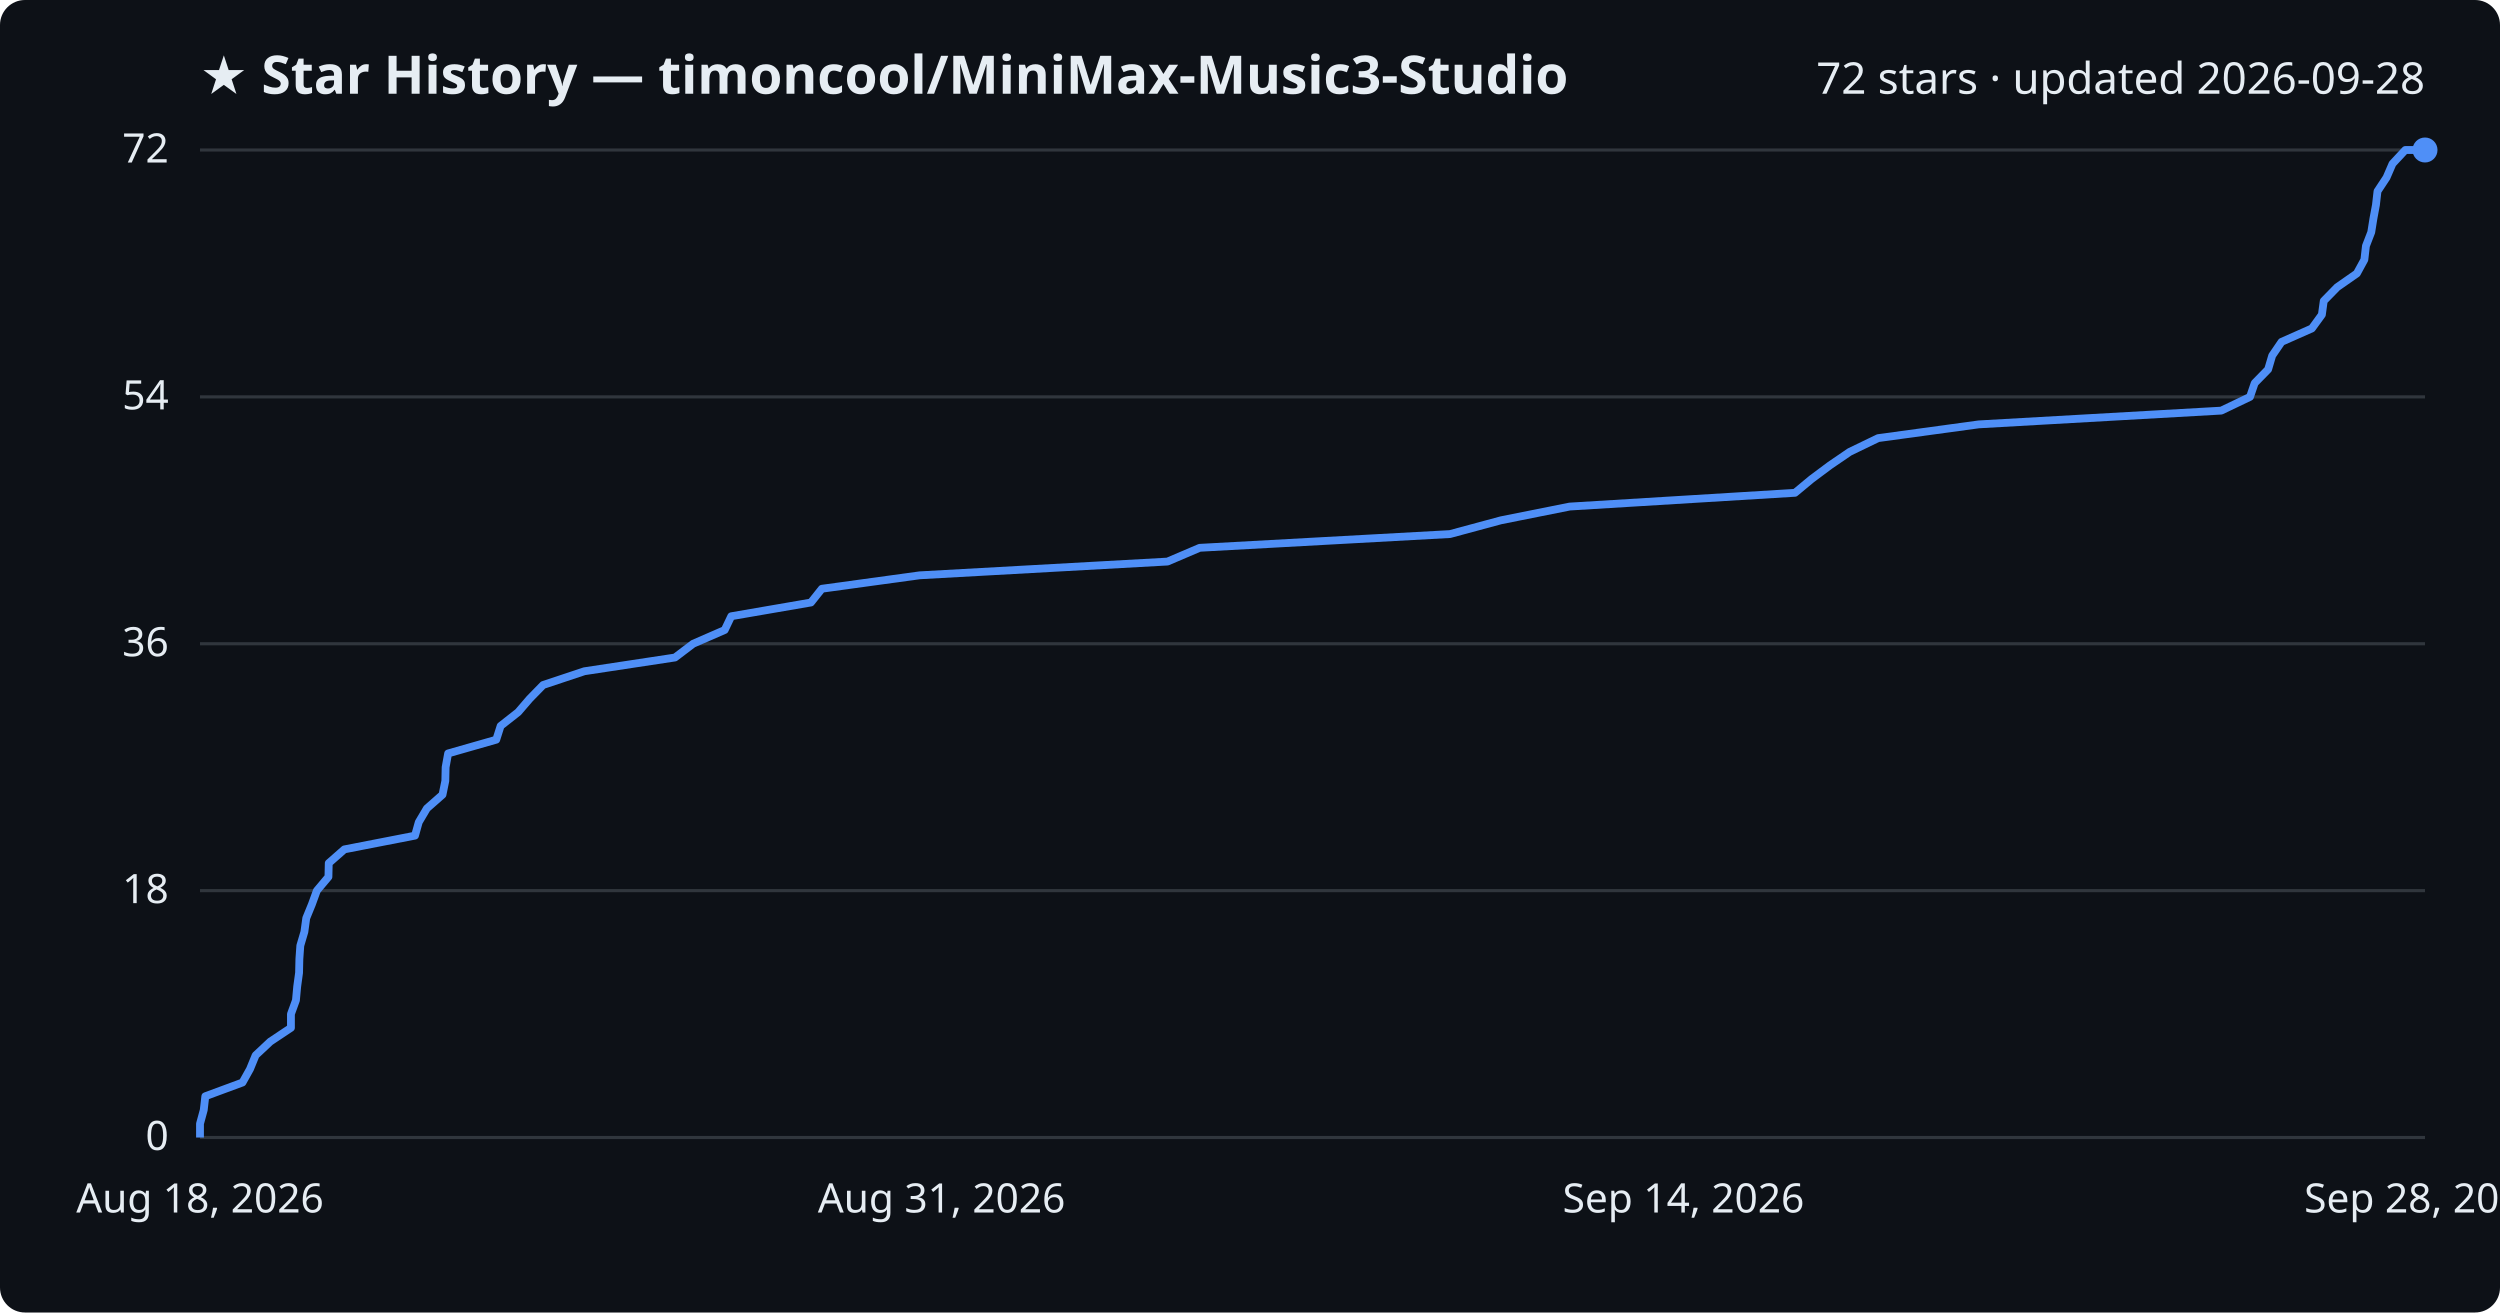
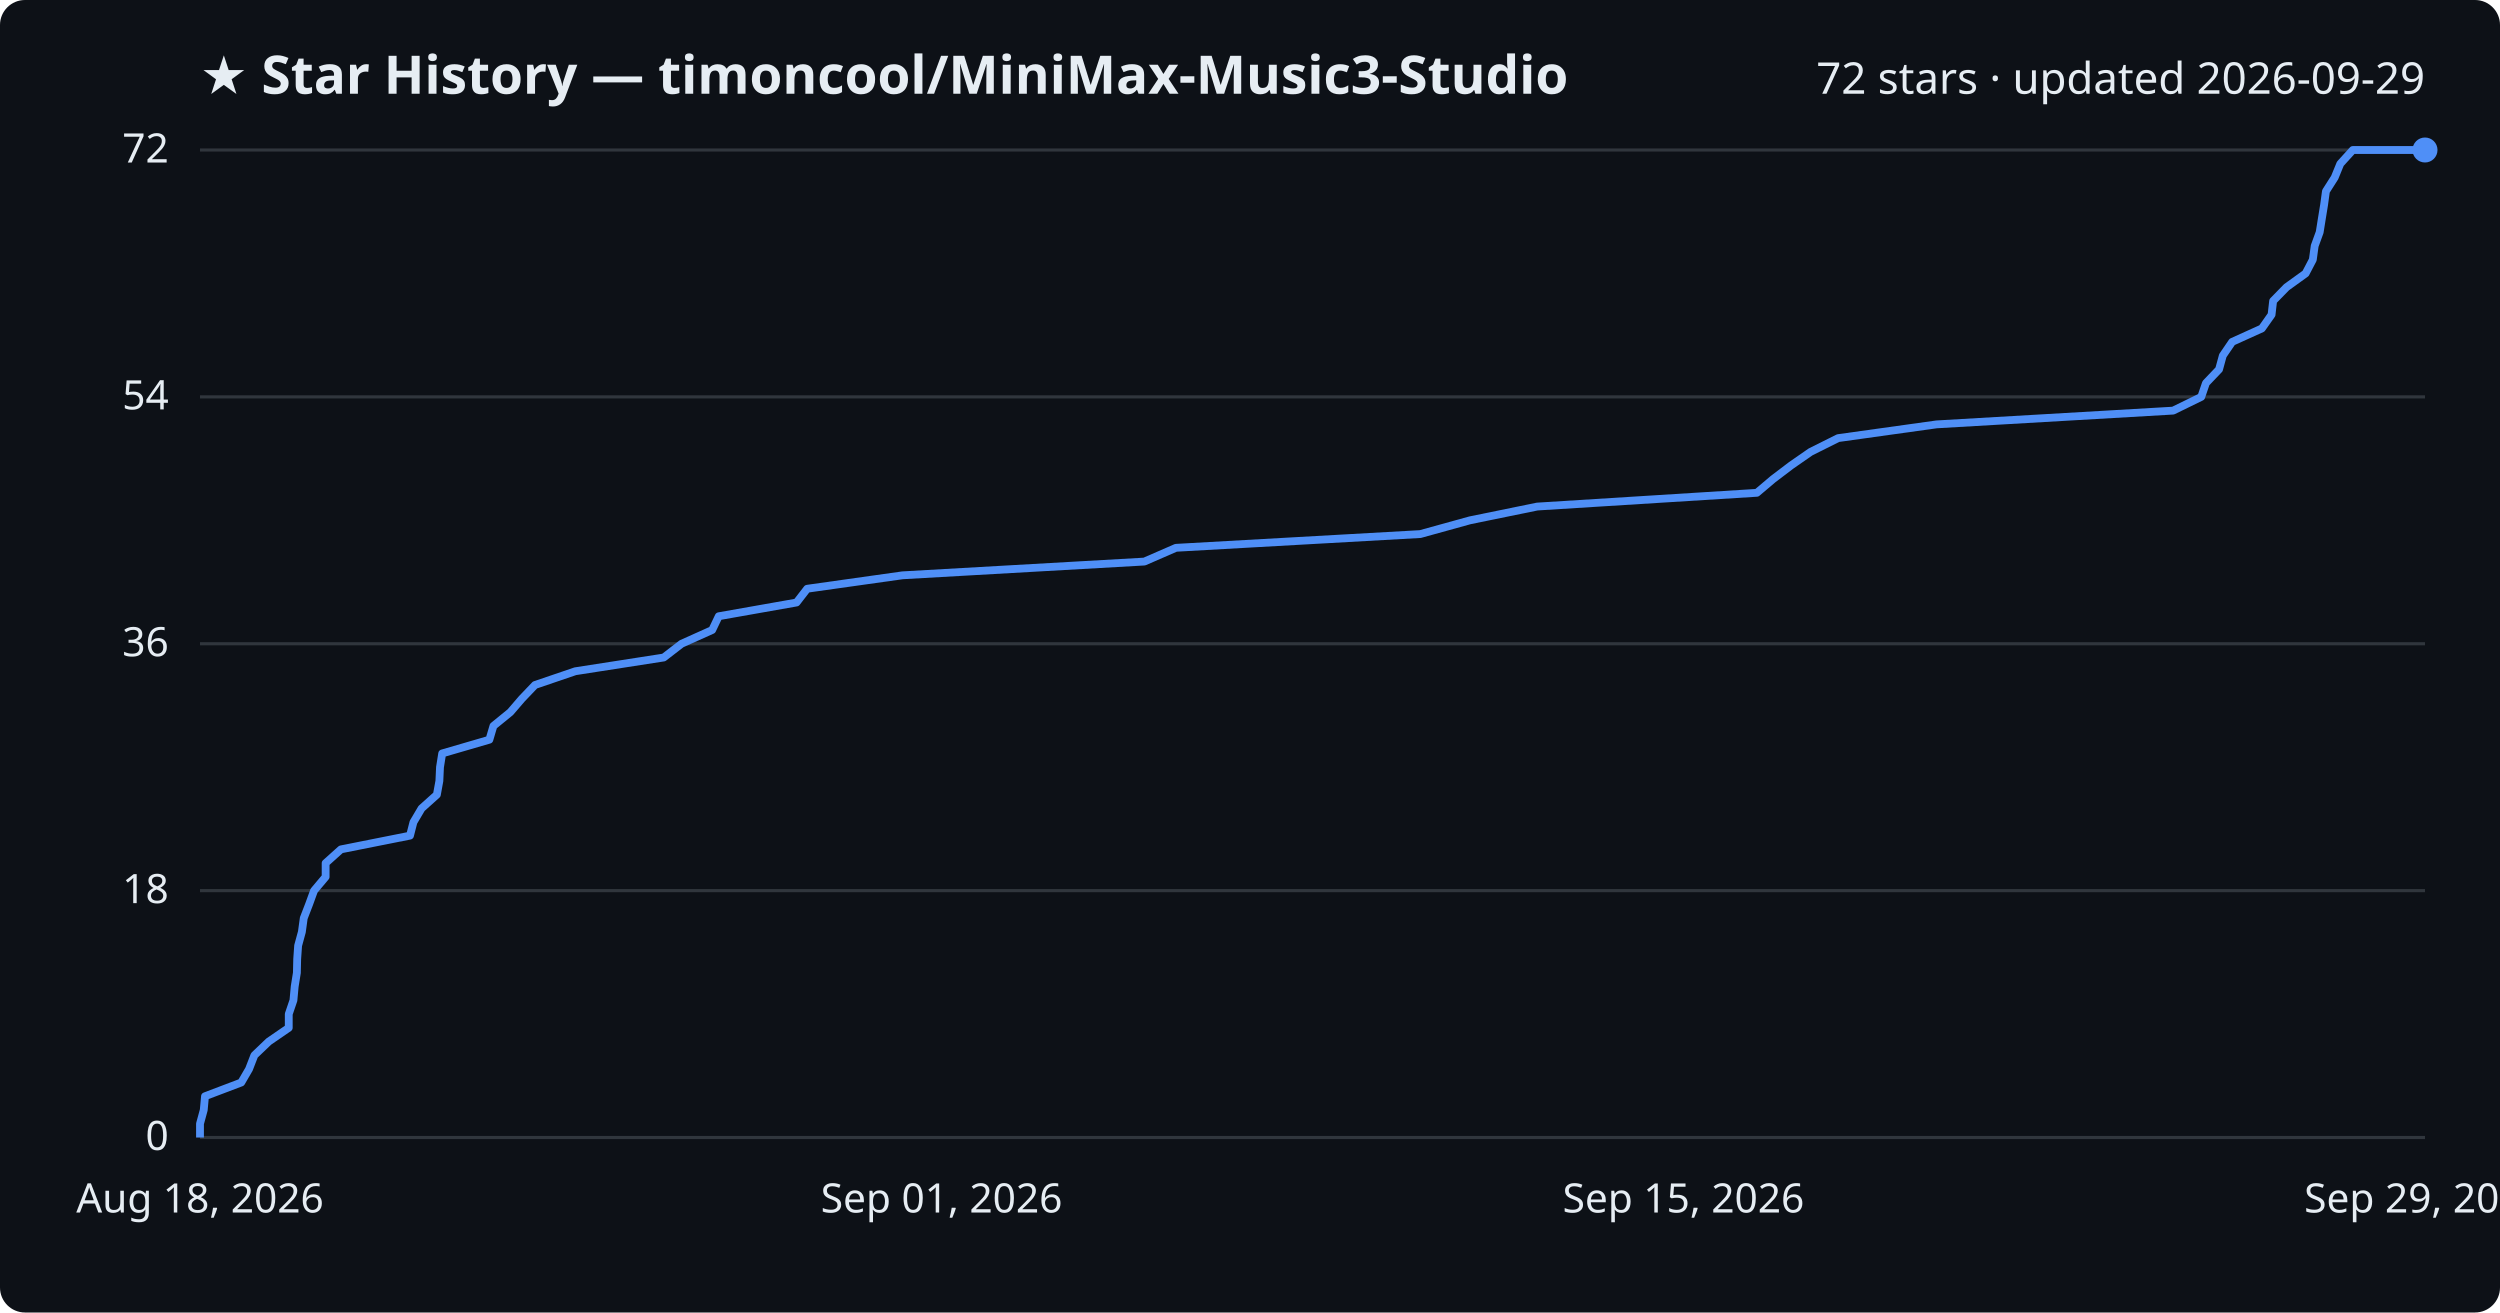
<svg xmlns="http://www.w3.org/2000/svg" viewBox="0 0 800 420" font-family="Segoe UI, sans-serif">
  <rect width="800" height="420" fill="#0d1117" rx="8" />
  <text x="64" y="30" fill="#e6edf3" font-size="17" font-weight="700">★ Star History — timoncool/MiniMax-Music3-Studio</text>
-   <text x="776" y="30" fill="#e6edf3" font-size="14" text-anchor="end">72 stars · updated 2026-09-28</text>
+   <text x="776" y="30" fill="#e6edf3" font-size="14" text-anchor="end">72 stars · updated 2026-09-29</text>
  <line x1="64" y1="364.0" x2="776" y2="364.0" stroke="#30363d" stroke-width="1" />
  <text x="54" y="368.0" fill="#e6edf3" font-size="13" text-anchor="end">0</text>
  <line x1="64" y1="285.0" x2="776" y2="285.0" stroke="#30363d" stroke-width="1" />
  <text x="54" y="289.0" fill="#e6edf3" font-size="13" text-anchor="end">18</text>
  <line x1="64" y1="206.0" x2="776" y2="206.0" stroke="#30363d" stroke-width="1" />
  <text x="54" y="210.0" fill="#e6edf3" font-size="13" text-anchor="end">36</text>
  <line x1="64" y1="127.0" x2="776" y2="127.0" stroke="#30363d" stroke-width="1" />
  <text x="54" y="131.0" fill="#e6edf3" font-size="13" text-anchor="end">54</text>
  <line x1="64" y1="48.0" x2="776" y2="48.0" stroke="#30363d" stroke-width="1" />
  <text x="54" y="52.0" fill="#e6edf3" font-size="13" text-anchor="end">72</text>
-   <path d="M64.0,364.0 L64.0,359.6 L65.2,355.2 L65.7,350.8 L77.6,346.4 L80.0,342.1 L81.8,337.7 L86.5,333.3 L93.1,328.9 L93.1,324.5 L94.7,320.1 L95.1,315.7 L95.7,311.3 L95.8,306.9 L96.1,302.6 L97.4,298.2 L98.0,293.8 L99.8,289.4 L101.4,285.0 L105.1,280.6 L105.2,276.2 L110.2,271.8 L132.8,267.4 L134.0,263.1 L136.6,258.7 L141.6,254.3 L142.5,249.9 L142.6,245.5 L143.4,241.1 L158.8,236.7 L160.2,232.3 L165.8,227.9 L169.5,223.6 L173.8,219.2 L187.0,214.8 L216.0,210.4 L221.8,206.0 L231.9,201.6 L234.0,197.2 L259.5,192.8 L263.0,188.4 L294.3,184.1 L373.6,179.7 L383.9,175.3 L464.0,170.9 L480.3,166.5 L502.3,162.1 L574.4,157.7 L579.7,153.3 L585.6,148.9 L591.9,144.6 L601.0,140.2 L633.2,135.8 L710.8,131.4 L720.0,127.0 L721.5,122.6 L725.8,118.2 L727.1,113.8 L730.1,109.4 L739.8,105.1 L743.0,100.7 L743.6,96.3 L747.9,91.9 L754.2,87.5 L756.6,83.1 L757.1,78.7 L758.8,74.3 L759.5,69.9 L760.3,65.6 L760.8,61.2 L763.7,56.8 L765.6,52.4 L769.7,48.0 L776.0,48.0" fill="none" stroke="#4f8ff7" stroke-width="2.5" stroke-linejoin="round" />
+   <path d="M64.0,364.0 L64.0,359.6 L65.2,355.2 L65.6,350.8 L77.2,346.4 L79.7,342.1 L81.4,337.7 L86.0,333.3 L92.4,328.9 L92.4,324.5 L93.9,320.1 L94.3,315.7 L95.0,311.3 L95.1,306.9 L95.4,302.6 L96.6,298.2 L97.2,293.8 L98.9,289.4 L100.5,285.0 L104.2,280.6 L104.2,276.2 L109.1,271.8 L131.2,267.4 L132.3,263.1 L134.9,258.7 L139.8,254.3 L140.6,249.9 L140.8,245.5 L141.5,241.1 L156.6,236.7 L157.9,232.3 L163.3,227.9 L167.0,223.6 L171.2,219.2 L184.1,214.8 L212.4,210.4 L218.1,206.0 L227.9,201.6 L230.0,197.2 L254.9,192.8 L258.3,188.4 L288.8,184.1 L366.2,179.7 L376.3,175.3 L454.5,170.9 L470.4,166.5 L491.9,162.1 L562.2,157.7 L567.4,153.3 L573.2,148.9 L579.4,144.6 L588.2,140.2 L619.7,135.8 L695.4,131.4 L704.4,127.0 L705.9,122.6 L710.1,118.2 L711.3,113.8 L714.3,109.4 L723.8,105.1 L726.9,100.7 L727.4,96.3 L731.7,91.9 L737.8,87.5 L740.1,83.1 L740.7,78.7 L742.3,74.3 L743.0,69.9 L743.7,65.6 L744.3,61.2 L747.1,56.8 L748.9,52.4 L752.9,48.0 L776.0,48.0" fill="none" stroke="#4f8ff7" stroke-width="2.5" stroke-linejoin="round" />
  <circle cx="776.0" cy="48.0" r="4" fill="#4f8ff7" />
  <text x="64.0" y="388" fill="#e6edf3" font-size="13" text-anchor="middle">Aug 18, 2026</text>
-   <text x="301.3" y="388" fill="#e6edf3" font-size="13" text-anchor="middle">Aug 31, 2026</text>
-   <text x="538.7" y="388" fill="#e6edf3" font-size="13" text-anchor="middle">Sep 14, 2026</text>
-   <text x="776.0" y="388" fill="#e6edf3" font-size="13" text-anchor="middle">Sep 28, 2026</text>
+   <text x="301.3" y="388" fill="#e6edf3" font-size="13" text-anchor="middle">Sep 01, 2026</text>
+   <text x="538.7" y="388" fill="#e6edf3" font-size="13" text-anchor="middle">Sep 15, 2026</text>
+   <text x="776.0" y="388" fill="#e6edf3" font-size="13" text-anchor="middle">Sep 29, 2026</text>
</svg>
